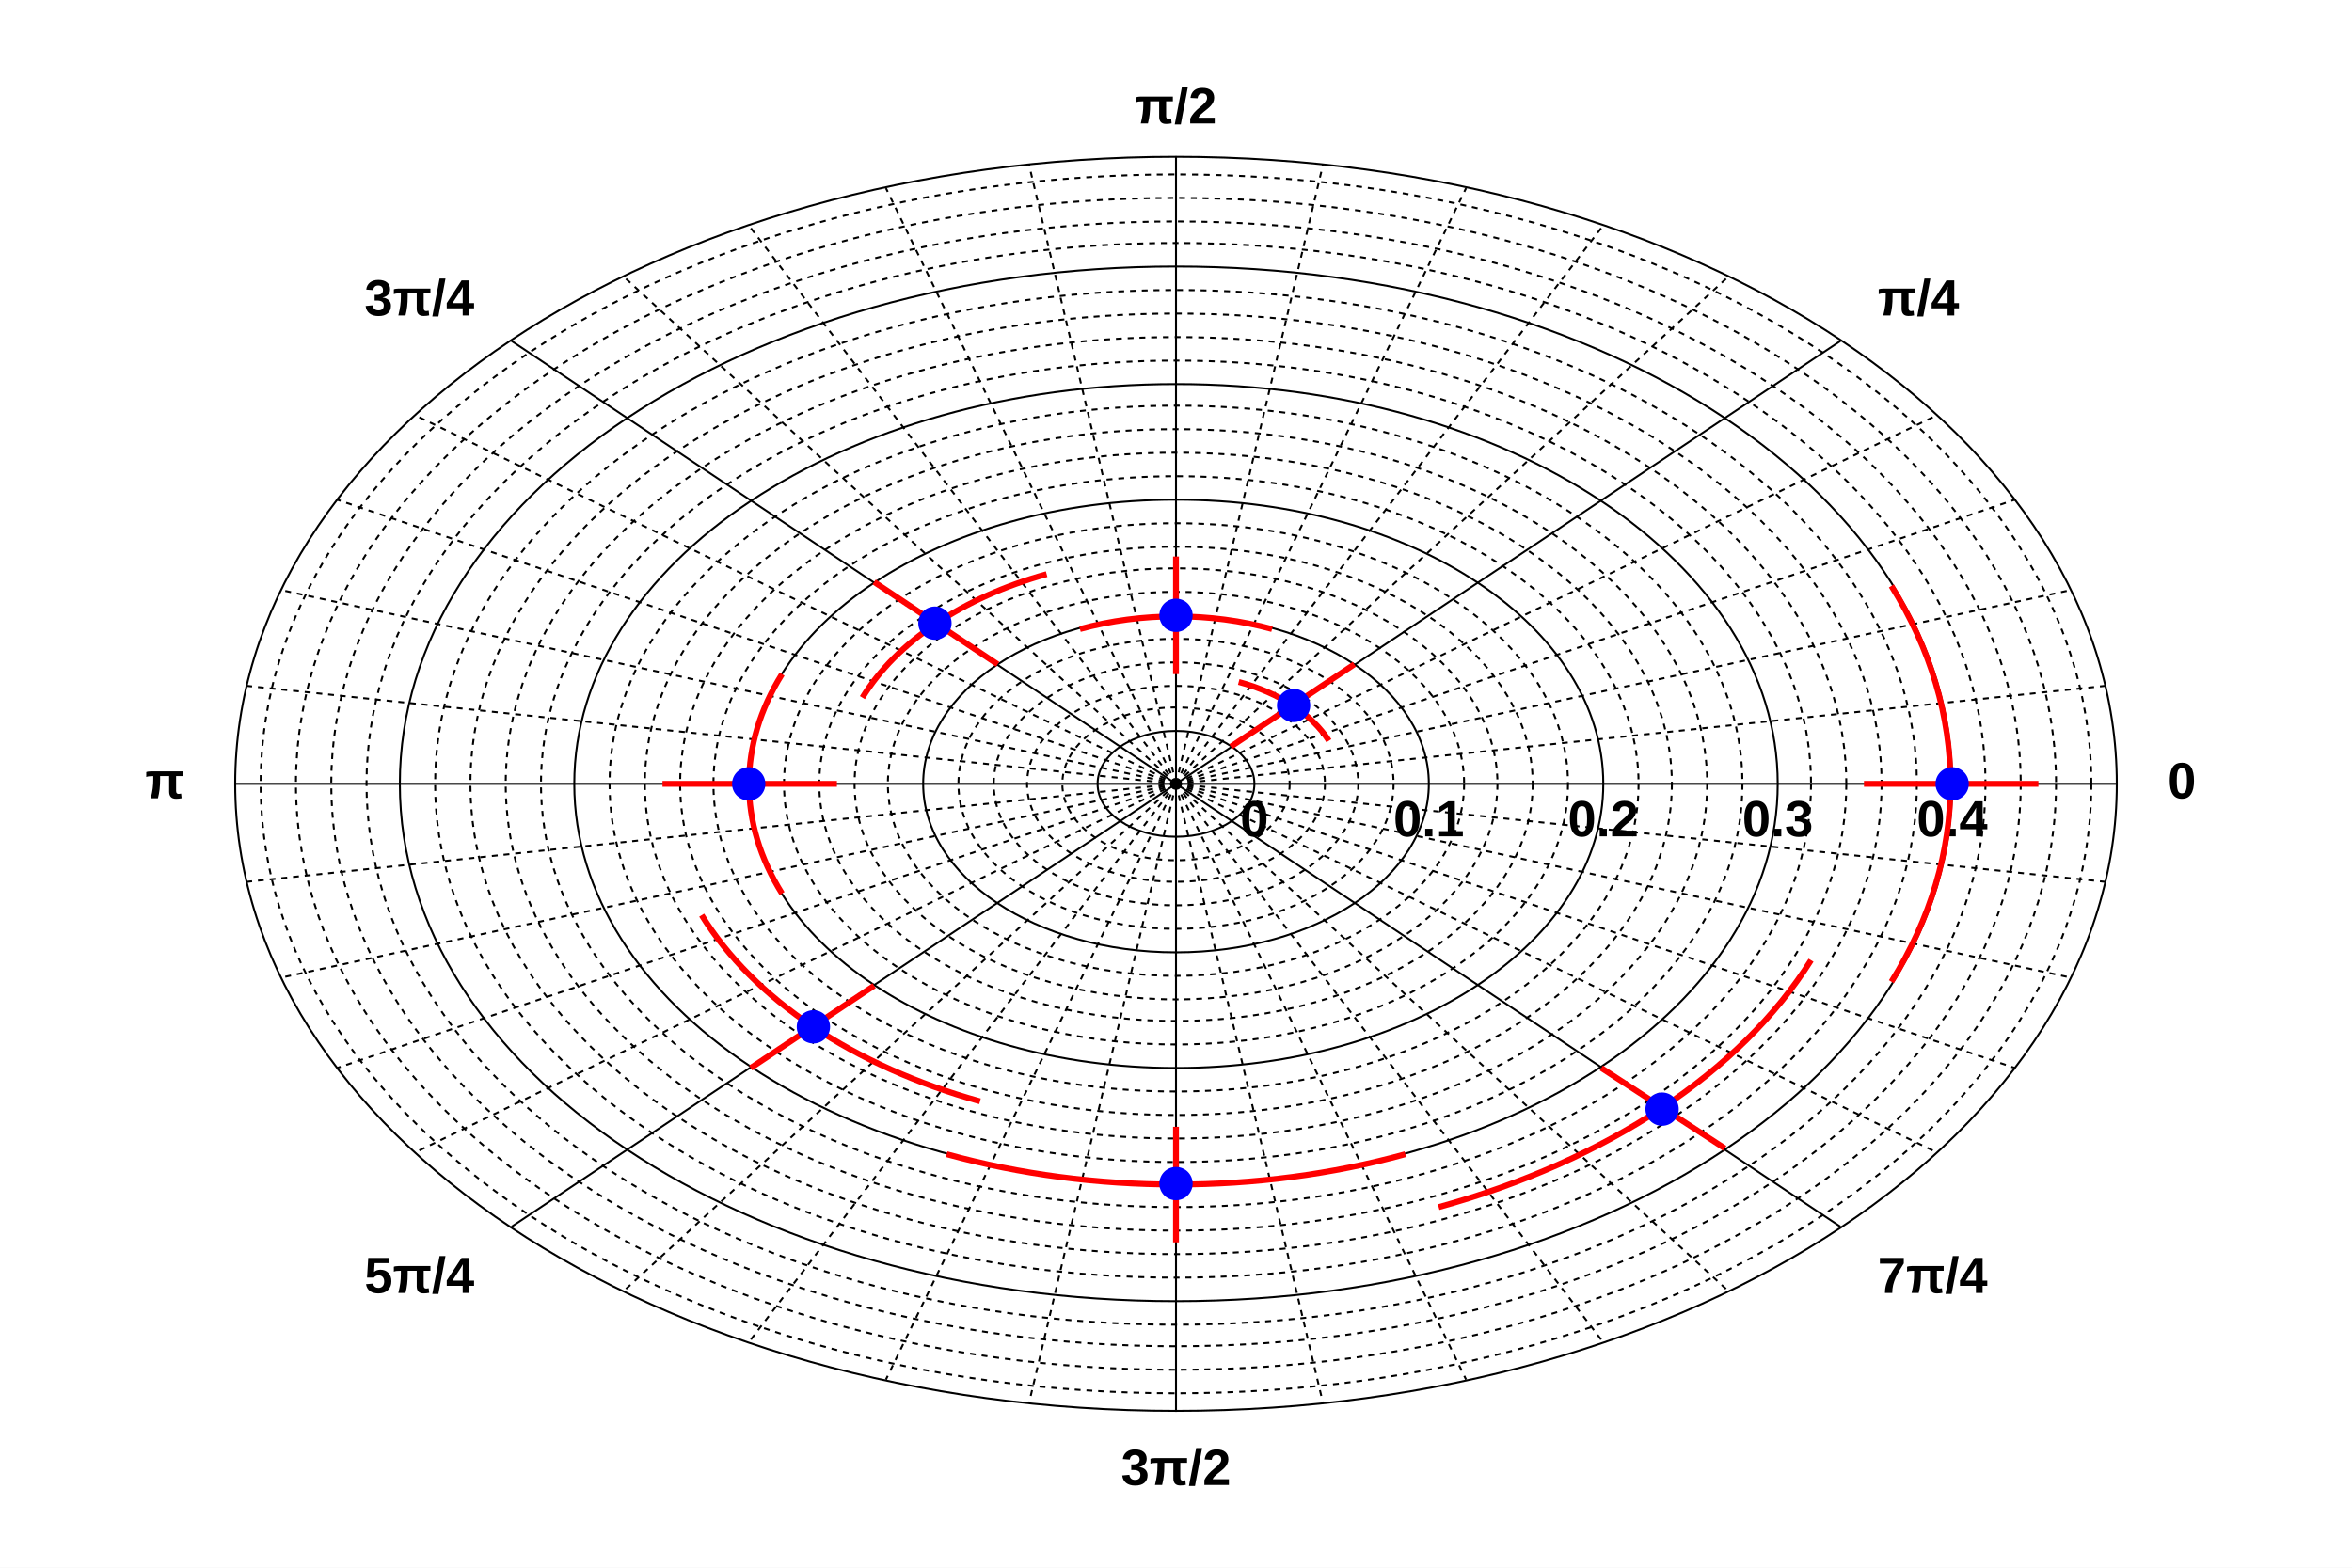
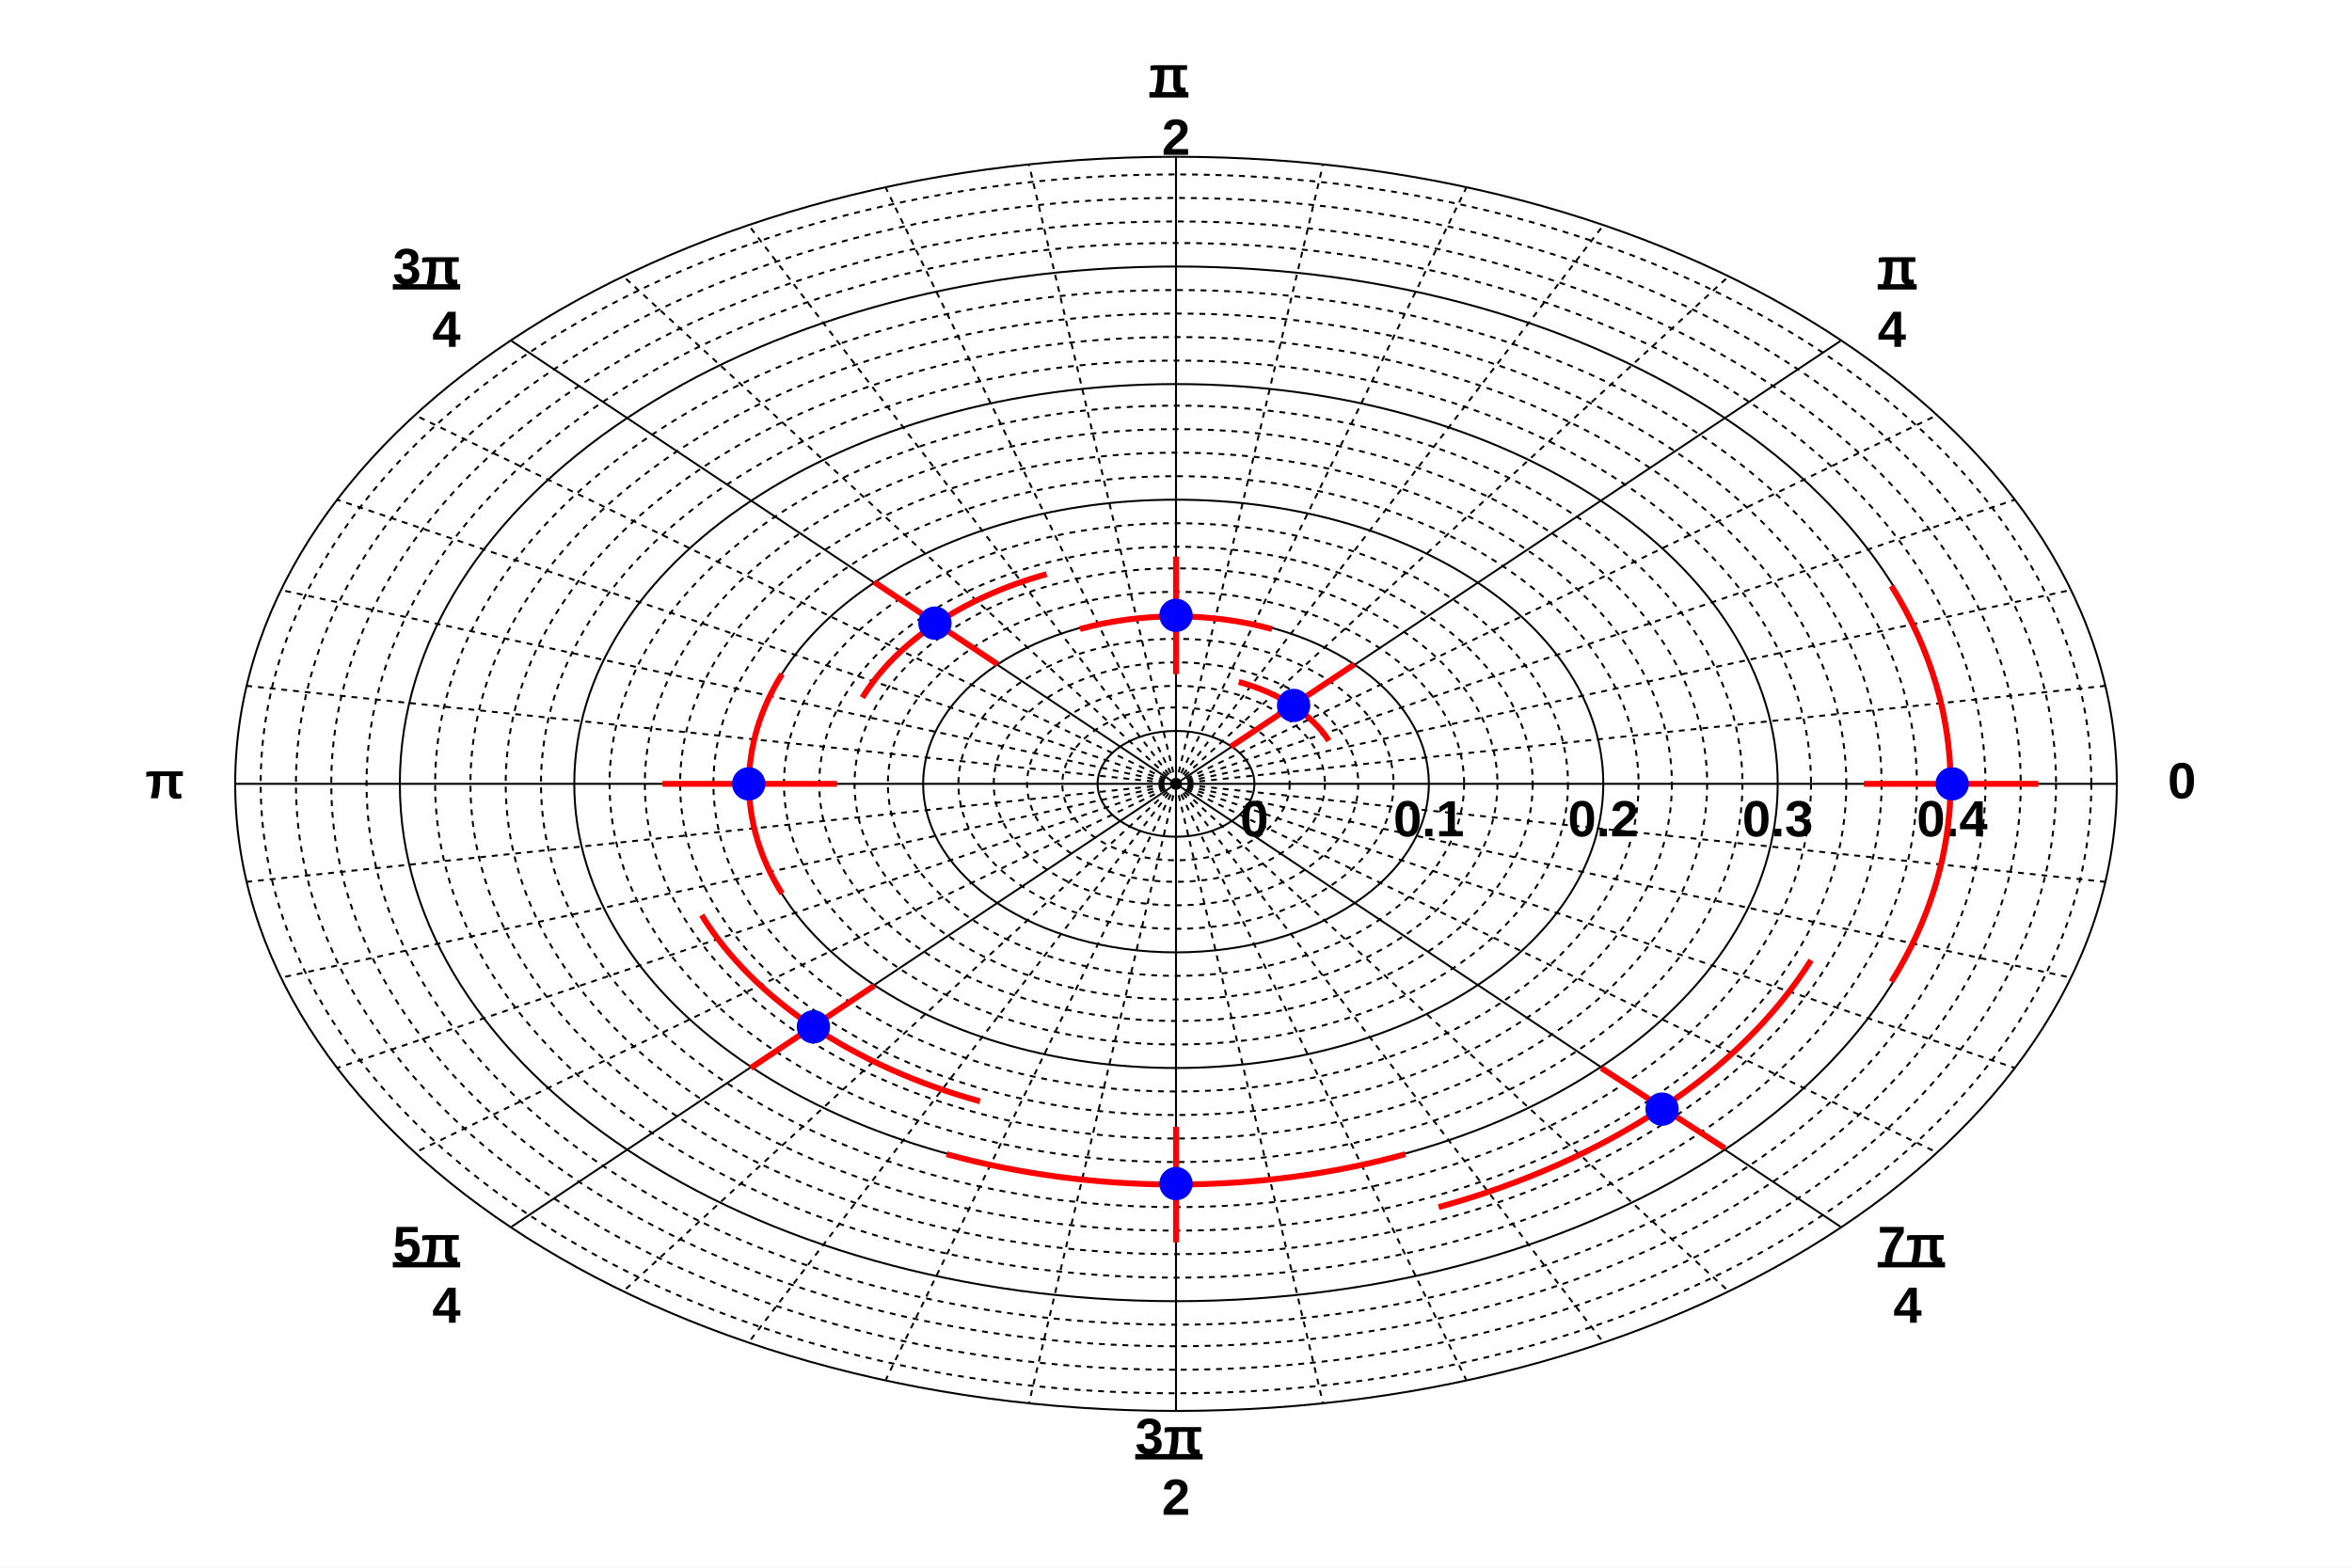
<svg xmlns="http://www.w3.org/2000/svg" viewBox="0 0 1200 800" preserveAspectRatio="none" width="1200" height="800">
  <rect x="0" y="0" width="1200" height="800" style="fill: white;" />
  <g>
    <g objname="Polargram" objtype="TGraphPolargram" transform="translate(600,400)" font-family="Arial" font-size="26" space="preserve" font-weight="bold">
      <ellipse cx="0" cy="0" rx="40" ry="27" style="fill: none; stroke: black; stroke-width: 1;" />
      <text text-anchor="middle" x="0" y="0" transform="translate(40,6)" dy=".8em">0</text>
      <ellipse cx="0" cy="0" rx="58" ry="39" style="fill: none; stroke: black; stroke-width: 1; stroke-dasharray: 3,3;" />
      <ellipse cx="0" cy="0" rx="76" ry="50" style="fill: none; stroke: black; stroke-width: 1; stroke-dasharray: 3,3;" />
      <ellipse cx="0" cy="0" rx="93" ry="62" style="fill: none; stroke: black; stroke-width: 1; stroke-dasharray: 3,3;" />
      <ellipse cx="0" cy="0" rx="111" ry="74" style="fill: none; stroke: black; stroke-width: 1; stroke-dasharray: 3,3;" />
      <ellipse cx="0" cy="0" rx="129" ry="86" style="fill: none; stroke: black; stroke-width: 1;" />
      <text text-anchor="middle" x="0" y="0" transform="translate(129,6)" dy=".8em">0.1</text>
      <ellipse cx="0" cy="0" rx="147" ry="98" style="fill: none; stroke: black; stroke-width: 1; stroke-dasharray: 3,3;" />
      <ellipse cx="0" cy="0" rx="164" ry="110" style="fill: none; stroke: black; stroke-width: 1; stroke-dasharray: 3,3;" />
      <ellipse cx="0" cy="0" rx="182" ry="121" style="fill: none; stroke: black; stroke-width: 1; stroke-dasharray: 3,3;" />
      <ellipse cx="0" cy="0" rx="200" ry="133" style="fill: none; stroke: black; stroke-width: 1; stroke-dasharray: 3,3;" />
      <ellipse cx="0" cy="0" rx="218" ry="145" style="fill: none; stroke: black; stroke-width: 1;" />
      <text text-anchor="middle" x="0" y="0" transform="translate(218,6)" dy=".8em">0.2</text>
      <ellipse cx="0" cy="0" rx="236" ry="157" style="fill: none; stroke: black; stroke-width: 1; stroke-dasharray: 3,3;" />
      <ellipse cx="0" cy="0" rx="253" ry="169" style="fill: none; stroke: black; stroke-width: 1; stroke-dasharray: 3,3;" />
      <ellipse cx="0" cy="0" rx="271" ry="181" style="fill: none; stroke: black; stroke-width: 1; stroke-dasharray: 3,3;" />
      <ellipse cx="0" cy="0" rx="289" ry="193" style="fill: none; stroke: black; stroke-width: 1; stroke-dasharray: 3,3;" />
      <ellipse cx="0" cy="0" rx="307" ry="204" style="fill: none; stroke: black; stroke-width: 1;" />
      <text text-anchor="middle" x="0" y="0" transform="translate(307,6)" dy=".8em">0.3</text>
      <ellipse cx="0" cy="0" rx="324" ry="216" style="fill: none; stroke: black; stroke-width: 1; stroke-dasharray: 3,3;" />
      <ellipse cx="0" cy="0" rx="342" ry="228" style="fill: none; stroke: black; stroke-width: 1; stroke-dasharray: 3,3;" />
      <ellipse cx="0" cy="0" rx="360" ry="240" style="fill: none; stroke: black; stroke-width: 1; stroke-dasharray: 3,3;" />
      <ellipse cx="0" cy="0" rx="378" ry="252" style="fill: none; stroke: black; stroke-width: 1; stroke-dasharray: 3,3;" />
      <ellipse cx="0" cy="0" rx="396" ry="264" style="fill: none; stroke: black; stroke-width: 1;" />
      <text text-anchor="middle" x="0" y="0" transform="translate(396,6)" dy=".8em">0.4</text>
      <ellipse cx="0" cy="0" rx="413" ry="276" style="fill: none; stroke: black; stroke-width: 1; stroke-dasharray: 3,3;" />
      <ellipse cx="0" cy="0" rx="431" ry="287" style="fill: none; stroke: black; stroke-width: 1; stroke-dasharray: 3,3;" />
      <ellipse cx="0" cy="0" rx="449" ry="299" style="fill: none; stroke: black; stroke-width: 1; stroke-dasharray: 3,3;" />
      <ellipse cx="0" cy="0" rx="467" ry="311" style="fill: none; stroke: black; stroke-width: 1; stroke-dasharray: 3,3;" />
      <ellipse cx="0" cy="0" rx="480" ry="320" style="fill: none; stroke: black; stroke-width: 1;" />
      <line x1="0" y1="0" x2="480" y2="0" style="stroke: black; stroke-width: 1;" />
      <text text-anchor="start" x="0" y="0" transform="translate(506,0)" dominant-baseline="middle">0</text>
      <line x1="0" y1="0" x2="339" y2="-226" style="stroke: black; stroke-width: 1;" />
-       <text text-anchor="start" x="0" y="0" transform="translate(358,-239)">π/4</text>
+       <text text-anchor="start" x="0" y="0" transform="translate(358,-239)">
+         <tspan x="0" y="-16" style="text-decoration: underline;">π</tspan>
+         <tspan x="0" y="16">4</tspan>
+       </text>
      <line x1="0" y1="0" x2="0" y2="-320" style="stroke: black; stroke-width: 1;" />
-       <text text-anchor="middle" x="0" y="0" transform="translate(0,-337)">π/2</text>
+       <text text-anchor="middle" x="0" y="0" transform="translate(0,-337)">
+         <tspan x="0" y="-16" style="text-decoration: underline;">π</tspan>
+         <tspan x="0" y="16">2</tspan>
+       </text>
      <line x1="0" y1="0" x2="-339" y2="-226" style="stroke: black; stroke-width: 1;" />
-       <text text-anchor="end" x="0" y="0" transform="translate(-358,-239)">3π/4</text>
+       <text text-anchor="end" x="0" y="0" transform="translate(-358,-239)">
+         <tspan x="0" y="-16" style="text-decoration: underline;">3π</tspan>
+         <tspan x="-7" y="16">4</tspan>
+       </text>
      <line x1="0" y1="0" x2="-480" y2="0" style="stroke: black; stroke-width: 1;" />
      <text text-anchor="end" x="0" y="0" transform="translate(-506,0)" dominant-baseline="middle">π</text>
      <line x1="0" y1="0" x2="-339" y2="226" style="stroke: black; stroke-width: 1;" />
-       <text text-anchor="end" x="0" y="0" transform="translate(-358,239)" dy=".8em">5π/4</text>
+       <text text-anchor="end" x="0" y="0" transform="translate(-358,239)">
+         <tspan x="0" y="5" style="text-decoration: underline;">5π</tspan>
+         <tspan x="-7" y="36">4</tspan>
+       </text>
      <line x1="0" y1="0" x2="0" y2="320" style="stroke: black; stroke-width: 1;" />
-       <text text-anchor="middle" x="0" y="0" transform="translate(0,337)" dy=".8em">3π/2</text>
+       <text text-anchor="middle" x="0" y="0" transform="translate(0,337)">
+         <tspan x="0" y="5" style="text-decoration: underline;">3π</tspan>
+         <tspan x="0" y="36">2</tspan>
+       </text>
      <line x1="0" y1="0" x2="339" y2="226" style="stroke: black; stroke-width: 1;" />
-       <text text-anchor="start" x="0" y="0" transform="translate(358,239)" dy=".8em">7π/4</text>
+       <text text-anchor="start" x="0" y="0" transform="translate(358,239)">
+         <tspan x="0" y="5" style="text-decoration: underline;">7π</tspan>
+         <tspan x="8" y="36">4</tspan>
+       </text>
      <line x1="0" y1="0" x2="474" y2="-50" style="stroke: black; stroke-width: 1; stroke-dasharray: 3,3;" />
      <line x1="0" y1="0" x2="457" y2="-99" style="stroke: black; stroke-width: 1; stroke-dasharray: 3,3;" />
      <line x1="0" y1="0" x2="428" y2="-145" style="stroke: black; stroke-width: 1; stroke-dasharray: 3,3;" />
      <line x1="0" y1="0" x2="388" y2="-188" style="stroke: black; stroke-width: 1; stroke-dasharray: 3,3;" />
      <line x1="0" y1="0" x2="282" y2="-259" style="stroke: black; stroke-width: 1; stroke-dasharray: 3,3;" />
      <line x1="0" y1="0" x2="218" y2="-285" style="stroke: black; stroke-width: 1; stroke-dasharray: 3,3;" />
      <line x1="0" y1="0" x2="148" y2="-304" style="stroke: black; stroke-width: 1; stroke-dasharray: 3,3;" />
      <line x1="0" y1="0" x2="75" y2="-316" style="stroke: black; stroke-width: 1; stroke-dasharray: 3,3;" />
      <line x1="0" y1="0" x2="-75" y2="-316" style="stroke: black; stroke-width: 1; stroke-dasharray: 3,3;" />
      <line x1="0" y1="0" x2="-148" y2="-304" style="stroke: black; stroke-width: 1; stroke-dasharray: 3,3;" />
      <line x1="0" y1="0" x2="-218" y2="-285" style="stroke: black; stroke-width: 1; stroke-dasharray: 3,3;" />
      <line x1="0" y1="0" x2="-282" y2="-259" style="stroke: black; stroke-width: 1; stroke-dasharray: 3,3;" />
      <line x1="0" y1="0" x2="-388" y2="-188" style="stroke: black; stroke-width: 1; stroke-dasharray: 3,3;" />
      <line x1="0" y1="0" x2="-428" y2="-145" style="stroke: black; stroke-width: 1; stroke-dasharray: 3,3;" />
      <line x1="0" y1="0" x2="-457" y2="-99" style="stroke: black; stroke-width: 1; stroke-dasharray: 3,3;" />
      <line x1="0" y1="0" x2="-474" y2="-50" style="stroke: black; stroke-width: 1; stroke-dasharray: 3,3;" />
      <line x1="0" y1="0" x2="-474" y2="50" style="stroke: black; stroke-width: 1; stroke-dasharray: 3,3;" />
      <line x1="0" y1="0" x2="-457" y2="99" style="stroke: black; stroke-width: 1; stroke-dasharray: 3,3;" />
      <line x1="0" y1="0" x2="-428" y2="145" style="stroke: black; stroke-width: 1; stroke-dasharray: 3,3;" />
      <line x1="0" y1="0" x2="-388" y2="188" style="stroke: black; stroke-width: 1; stroke-dasharray: 3,3;" />
      <line x1="0" y1="0" x2="-282" y2="259" style="stroke: black; stroke-width: 1; stroke-dasharray: 3,3;" />
      <line x1="0" y1="0" x2="-218" y2="285" style="stroke: black; stroke-width: 1; stroke-dasharray: 3,3;" />
      <line x1="0" y1="0" x2="-148" y2="304" style="stroke: black; stroke-width: 1; stroke-dasharray: 3,3;" />
      <line x1="0" y1="0" x2="-75" y2="316" style="stroke: black; stroke-width: 1; stroke-dasharray: 3,3;" />
      <line x1="0" y1="0" x2="75" y2="316" style="stroke: black; stroke-width: 1; stroke-dasharray: 3,3;" />
      <line x1="0" y1="0" x2="148" y2="304" style="stroke: black; stroke-width: 1; stroke-dasharray: 3,3;" />
      <line x1="0" y1="0" x2="218" y2="285" style="stroke: black; stroke-width: 1; stroke-dasharray: 3,3;" />
      <line x1="0" y1="0" x2="282" y2="259" style="stroke: black; stroke-width: 1; stroke-dasharray: 3,3;" />
      <line x1="0" y1="0" x2="388" y2="188" style="stroke: black; stroke-width: 1; stroke-dasharray: 3,3;" />
      <line x1="0" y1="0" x2="428" y2="145" style="stroke: black; stroke-width: 1; stroke-dasharray: 3,3;" />
      <line x1="0" y1="0" x2="457" y2="99" style="stroke: black; stroke-width: 1; stroke-dasharray: 3,3;" />
      <line x1="0" y1="0" x2="474" y2="50" style="stroke: black; stroke-width: 1; stroke-dasharray: 3,3;" />
    </g>
    <g objname="Graph" objtype="TGraphPolar" transform="translate(600,400)">
      <path d="M28,-19L91,-61M32,-52A84.444,56.296,0,0,1,78,-22M0,-56L0,-116M-49,-79A128.889,85.926,0,0,1,49,-79M-91,-61L-154,-103M-160,-44A173.333,115.556,0,0,1,-66,-107M-173,0L-262,0M-201,56A217.778,145.185,0,0,1,-201,-56M-154,103L-217,145M-100,162A262.222,174.815,0,0,1,-242,67M0,175L0,234M117,189A306.667,204.444,0,0,1,-117,189M217,145L280,186M324,90A351.111,234.074,0,0,1,134,216M351,0L440,0M365,-101A395.556,263.704,0,0,1,365,101" style="fill: none; stroke: red; stroke-width: 3;" />
      <path d="M52,-40a8,8,0,1,0,16,0a8,8,0,1,0,-16,0zM-8,-86a8,8,0,1,0,16,0a8,8,0,1,0,-16,0zM-131,-82a8,8,0,1,0,16,0a8,8,0,1,0,-16,0zM-226,0a8,8,0,1,0,16,0a8,8,0,1,0,-16,0zM-193,124a8,8,0,1,0,16,0a8,8,0,1,0,-16,0zM-8,204a8,8,0,1,0,16,0a8,8,0,1,0,-16,0zM240,166a8,8,0,1,0,16,0a8,8,0,1,0,-16,0zM388,0a8,8,0,1,0,16,0a8,8,0,1,0,-16,0z" style="stroke: blue; fill: blue;" />
    </g>
  </g>
</svg>
